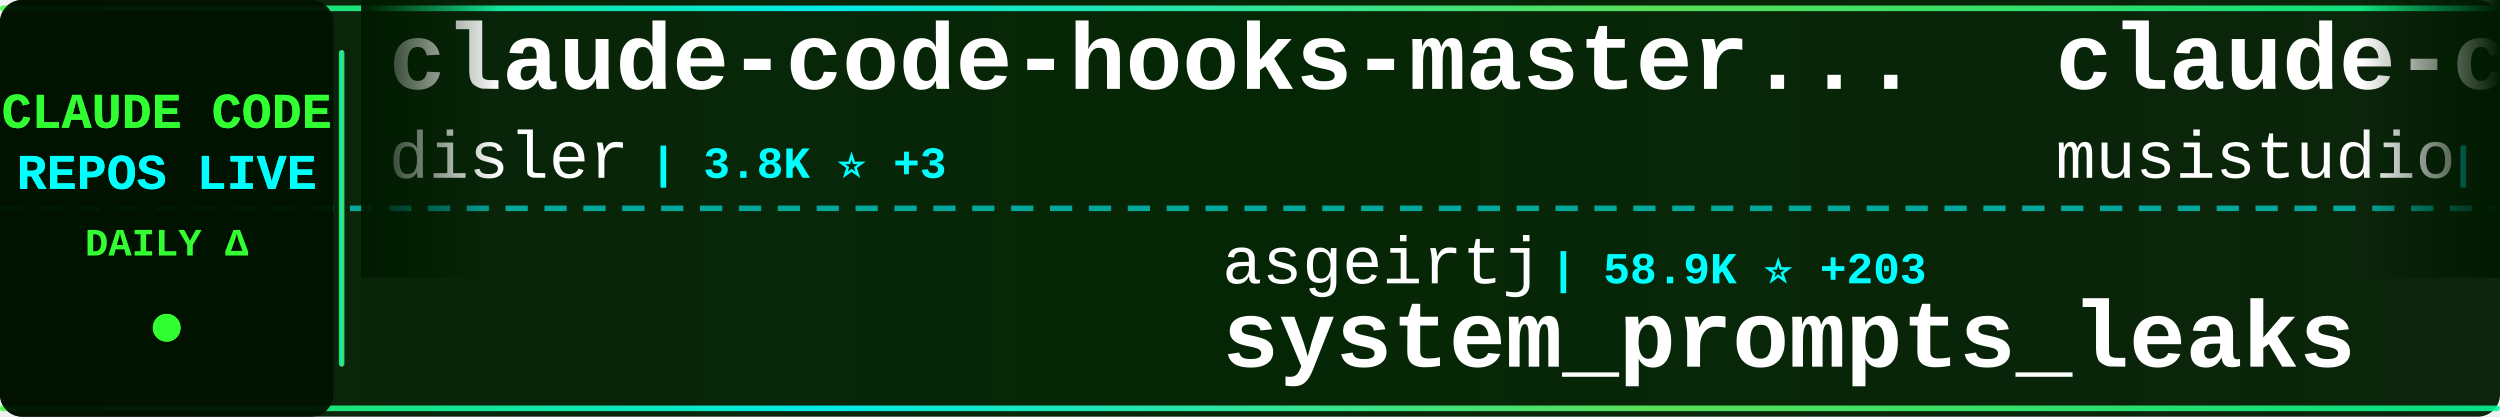
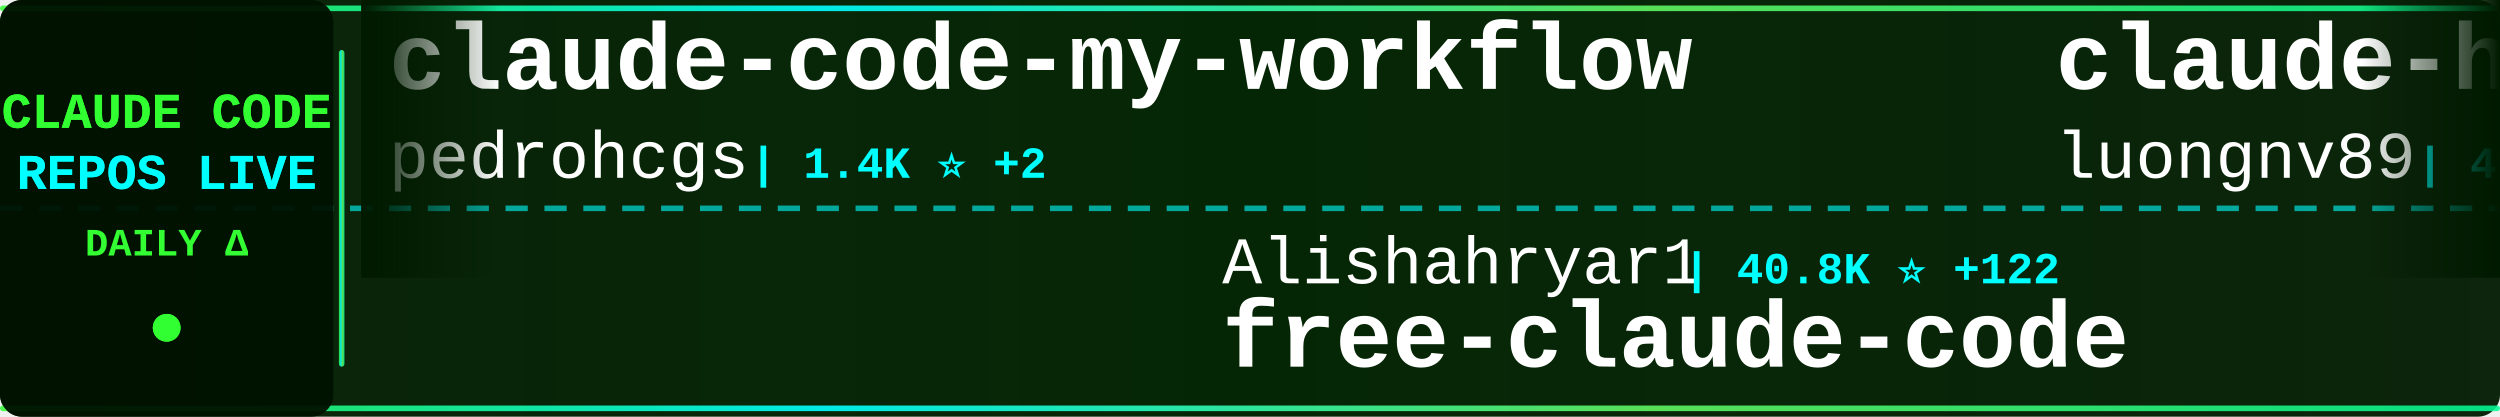
<svg xmlns="http://www.w3.org/2000/svg" width="900" height="150">
  <defs>
    <linearGradient id="tickerBg" x1="0%" y1="0%" x2="100%" y2="0%">
      <stop offset="0%" style="stop-color:#001a00;stop-opacity:0.95" />
      <stop offset="50%" style="stop-color:#002200;stop-opacity:0.98" />
      <stop offset="100%" style="stop-color:#001a00;stop-opacity:0.95" />
    </linearGradient>
    <linearGradient id="borderGrad" x1="0%" y1="0%" x2="100%" y2="0%">
      <stop offset="0%" style="stop-color:#33ff33;stop-opacity:0.85">
        <animate attributeName="stop-opacity" values="0.85;1;0.85" dur="2s" repeatCount="indefinite" />
      </stop>
      <stop offset="33%" style="stop-color:#00ffff;stop-opacity:0.9">
        <animate attributeName="stop-opacity" values="0.9;1;0.9" dur="2.2s" repeatCount="indefinite" />
      </stop>
      <stop offset="66%" style="stop-color:#66ff66;stop-opacity:0.85">
        <animate attributeName="stop-opacity" values="0.85;1;0.85" dur="1.8s" repeatCount="indefinite" />
      </stop>
      <stop offset="100%" style="stop-color:#00ff99;stop-opacity:0.85">
        <animate attributeName="stop-opacity" values="0.85;1;0.85" dur="2s" repeatCount="indefinite" />
      </stop>
    </linearGradient>
    <filter id="textGlow">
      <feGaussianBlur stdDeviation="0.1" result="coloredBlur" />
      <feMerge>
        <feMergeNode in="coloredBlur" />
        <feMergeNode in="SourceGraphic" />
      </feMerge>
    </filter>
    <filter id="metricGlow">
      <feGaussianBlur stdDeviation="0.2" result="coloredBlur" />
      <feMerge>
        <feMergeNode in="coloredBlur" />
        <feMergeNode in="SourceGraphic" />
      </feMerge>
    </filter>
    <linearGradient id="leftFade" x1="0%" y1="0%" x2="100%" y2="0%">
      <stop offset="0%" style="stop-color:#001a00;stop-opacity:1" />
      <stop offset="100%" style="stop-color:#001a00;stop-opacity:0" />
    </linearGradient>
    <linearGradient id="rightFade" x1="0%" y1="0%" x2="100%" y2="0%">
      <stop offset="0%" style="stop-color:#001a00;stop-opacity:0" />
      <stop offset="100%" style="stop-color:#001a00;stop-opacity:1" />
    </linearGradient>
  </defs>
  <rect width="900" height="150" fill="url(#tickerBg)" rx="8" />
  <rect x="0" y="2" width="900" height="2" fill="url(#borderGrad)" rx="1" />
  <rect x="0" y="146" width="900" height="2" fill="url(#borderGrad)" rx="1" />
  <line x1="0" y1="75" x2="900" y2="75" stroke="#00ffff" stroke-width="2" stroke-dasharray="8 6" opacity="0.6" />
  <rect x="0" y="0" width="120" height="150" fill="#001100" opacity="0.95" rx="8" />
  <text x="60" y="46" font-family="'Courier New', monospace" font-size="18" font-weight="bold" fill="#33ff33" text-anchor="middle" filter="url(#textGlow)">
    CLAUDE CODE
  </text>
  <text x="60" y="68" font-family="'Courier New', monospace" font-size="18" font-weight="bold" fill="#00ffff" text-anchor="middle" filter="url(#textGlow)">
    REPOS LIVE
  </text>
  <text x="60" y="92" font-family="'Courier New', monospace" font-size="14" font-weight="bold" fill="#33ff33" text-anchor="middle">
    DAILY Δ
  </text>
  <circle cx="60" cy="118" r="5" fill="#33ff33" filter="url(#metricGlow)">
    <animate attributeName="r" values="4;6;4" dur="1.5s" repeatCount="indefinite" />
    <animate attributeName="opacity" values="0.6;1;0.6" dur="1.5s" repeatCount="indefinite" />
  </circle>
  <rect x="122" y="18" width="2" height="114" fill="url(#borderGrad)" rx="1" />
  <clipPath id="tickerClip">
    <rect x="130" y="0" width="770" height="150" />
  </clipPath>
  <g clip-path="url(#tickerClip)">
    <g id="tickerItems">
      <animateTransform attributeName="transform" attributeType="XML" type="translate" from="0 0" to="-3000 0" dur="54s" repeatCount="indefinite" />
      <g transform="translate(0, 0)">
-         <text x="140" y="32" font-family="'Courier New', monospace" font-size="34" font-weight="bold" fill="#ffffff">claude-code-hooks-master...</text>
-         <text x="140" y="64" font-family="'Courier New', monospace" font-size="24" font-weight="normal" fill="#ffffff" opacity="1.0">disler</text>
-         <text x="234" y="64" font-family="'Courier New', monospace" font-size="16" font-weight="bold" fill="#00ffff"> | 3.8K ⭐ +3</text>
+         <text x="140" y="32" font-family="'Courier New', monospace" font-size="34" font-weight="bold" fill="#ffffff">claude-code-my-workflow</text>
+         <text x="140" y="64" font-family="'Courier New', monospace" font-size="24" font-weight="normal" fill="#ffffff" opacity="1.0">pedrohcgs</text>
+         <text x="270" y="64" font-family="'Courier New', monospace" font-size="16" font-weight="bold" fill="#00ffff"> | 1.4K ⭐ +2</text>
      </g>
      <g transform="translate(300, 0)">
-         <text x="140" y="102" font-family="'Courier New', monospace" font-size="24" font-weight="normal" fill="#ffffff" opacity="1.0">asgeirtj</text>
-         <text x="258" y="102" font-family="'Courier New', monospace" font-size="16" font-weight="bold" fill="#00ffff"> | 58.9K ⭐ +203</text>
-         <text x="140" y="132" font-family="'Courier New', monospace" font-size="34" font-weight="bold" fill="#ffffff">system_prompts_leaks</text>
+         <text x="140" y="102" font-family="'Courier New', monospace" font-size="24" font-weight="normal" fill="#ffffff" opacity="1.0">Alishahryar1</text>
+         <text x="306" y="102" font-family="'Courier New', monospace" font-size="16" font-weight="bold" fill="#00ffff"> | 40.8K ⭐ +122</text>
+         <text x="140" y="132" font-family="'Courier New', monospace" font-size="34" font-weight="bold" fill="#ffffff">free-claude-code</text>
      </g>
      <g transform="translate(600, 0)">
-         <text x="140" y="32" font-family="'Courier New', monospace" font-size="34" font-weight="bold" fill="#ffffff">claude-code-router</text>
-         <text x="140" y="64" font-family="'Courier New', monospace" font-size="24" font-weight="normal" fill="#ffffff" opacity="1.0">musistudio</text>
-         <text x="282" y="64" font-family="'Courier New', monospace" font-size="16" font-weight="bold" fill="#00ffff"> | 35.9K ⭐ +26</text>
+         <text x="140" y="32" font-family="'Courier New', monospace" font-size="34" font-weight="bold" fill="#ffffff">claude-howto</text>
+         <text x="140" y="64" font-family="'Courier New', monospace" font-size="24" font-weight="normal" fill="#ffffff" opacity="1.0">luongnv89</text>
+         <text x="270" y="64" font-family="'Courier New', monospace" font-size="16" font-weight="bold" fill="#00ffff"> | 40.0K ⭐ +31</text>
      </g>
      <g transform="translate(900, 0)">
-         <text x="140" y="102" font-family="'Courier New', monospace" font-size="24" font-weight="normal" fill="#ffffff" opacity="1.0">Windy3f3f3f3f</text>
-         <text x="318" y="102" font-family="'Courier New', monospace" font-size="16" font-weight="bold" fill="#00ffff"> | 2.4K ⭐ +5</text>
-         <text x="140" y="132" font-family="'Courier New', monospace" font-size="34" font-weight="bold" fill="#ffffff">claude-code-from-scratch</text>
+         <text x="140" y="102" font-family="'Courier New', monospace" font-size="24" font-weight="normal" fill="#ffffff" opacity="1.0">Pimzino</text>
+         <text x="246" y="102" font-family="'Courier New', monospace" font-size="16" font-weight="bold" fill="#00ffff"> | 3.8K ⭐ +1</text>
+         <text x="140" y="132" font-family="'Courier New', monospace" font-size="34" font-weight="bold" fill="#ffffff">claude-code-spec-workflo...</text>
      </g>
      <g transform="translate(1200, 0)">
-         <text x="140" y="32" font-family="'Courier New', monospace" font-size="34" font-weight="bold" fill="#ffffff">Open-ClaudeCode</text>
-         <text x="140" y="64" font-family="'Courier New', monospace" font-size="24" font-weight="normal" fill="#ffffff" opacity="1.0">LING71671</text>
-         <text x="270" y="64" font-family="'Courier New', monospace" font-size="16" font-weight="bold" fill="#00ffff"> | 920 ⭐ +1</text>
+         <text x="140" y="32" font-family="'Courier New', monospace" font-size="34" font-weight="bold" fill="#ffffff">claude-code-plugins-plus...</text>
+         <text x="140" y="64" font-family="'Courier New', monospace" font-size="24" font-weight="normal" fill="#ffffff" opacity="1.0">jeremylongshore</text>
+         <text x="342" y="64" font-family="'Courier New', monospace" font-size="16" font-weight="bold" fill="#00ffff"> | 2.5K ⭐ +2</text>
      </g>
      <g transform="translate(1500, 0)">
-         <text x="140" y="102" font-family="'Courier New', monospace" font-size="24" font-weight="normal" fill="#ffffff" opacity="1.0">lintsinghua</text>
-         <text x="294" y="102" font-family="'Courier New', monospace" font-size="16" font-weight="bold" fill="#00ffff"> | 4.0K ⭐ +5</text>
-         <text x="140" y="132" font-family="'Courier New', monospace" font-size="34" font-weight="bold" fill="#ffffff">claude-code-book</text>
+         <text x="140" y="102" font-family="'Courier New', monospace" font-size="24" font-weight="normal" fill="#ffffff" opacity="1.0">https-deeplearning-ai</text>
+         <text x="414" y="102" font-family="'Courier New', monospace" font-size="16" font-weight="bold" fill="#00ffff"> | 535 ⭐ +1</text>
+         <text x="140" y="132" font-family="'Courier New', monospace" font-size="34" font-weight="bold" fill="#ffffff">sc-claude-code-files</text>
      </g>
      <g transform="translate(1800, 0)">
-         <text x="140" y="32" font-family="'Courier New', monospace" font-size="34" font-weight="bold" fill="#ffffff">claude-coder</text>
-         <text x="140" y="64" font-family="'Courier New', monospace" font-size="24" font-weight="normal" fill="#ffffff" opacity="1.0">kodu-ai</text>
-         <text x="246" y="64" font-family="'Courier New', monospace" font-size="16" font-weight="bold" fill="#00ffff"> | 5.3K ⭐</text>
+         <text x="140" y="32" font-family="'Courier New', monospace" font-size="34" font-weight="bold" fill="#ffffff">everything-claude-code-z...</text>
+         <text x="140" y="64" font-family="'Courier New', monospace" font-size="24" font-weight="normal" fill="#ffffff" opacity="1.0">xu-xiang</text>
+         <text x="258" y="64" font-family="'Courier New', monospace" font-size="16" font-weight="bold" fill="#00ffff"> | 1.7K ⭐ +7</text>
      </g>
      <g transform="translate(2100, 0)">
-         <text x="140" y="102" font-family="'Courier New', monospace" font-size="24" font-weight="normal" fill="#ffffff" opacity="1.0">777genius</text>
-         <text x="270" y="102" font-family="'Courier New', monospace" font-size="16" font-weight="bold" fill="#00ffff"> | 919 ⭐</text>
-         <text x="140" y="132" font-family="'Courier New', monospace" font-size="34" font-weight="bold" fill="#ffffff">claude-code-source-code</text>
+         <text x="140" y="102" font-family="'Courier New', monospace" font-size="24" font-weight="normal" fill="#ffffff" opacity="1.0">krusemediallc</text>
+         <text x="318" y="102" font-family="'Courier New', monospace" font-size="16" font-weight="bold" fill="#00ffff"> | 1.0K ⭐ +5</text>
+         <text x="140" y="132" font-family="'Courier New', monospace" font-size="34" font-weight="bold" fill="#ffffff">arcads-claude-code</text>
      </g>
      <g transform="translate(2400, 0)">
-         <text x="140" y="32" font-family="'Courier New', monospace" font-size="34" font-weight="bold" fill="#ffffff">arcads-claude-code</text>
-         <text x="140" y="64" font-family="'Courier New', monospace" font-size="24" font-weight="normal" fill="#ffffff" opacity="1.0">krusemediallc</text>
-         <text x="318" y="64" font-family="'Courier New', monospace" font-size="16" font-weight="bold" fill="#00ffff"> | 1.0K ⭐ +5</text>
+         <text x="140" y="32" font-family="'Courier New', monospace" font-size="34" font-weight="bold" fill="#ffffff">claude-code-infrastructu...</text>
+         <text x="140" y="64" font-family="'Courier New', monospace" font-size="24" font-weight="normal" fill="#ffffff" opacity="1.0">diet103</text>
+         <text x="246" y="64" font-family="'Courier New', monospace" font-size="16" font-weight="bold" fill="#00ffff"> | 9.8K ⭐ +71</text>
      </g>
      <g transform="translate(2700, 0)">
-         <text x="140" y="102" font-family="'Courier New', monospace" font-size="24" font-weight="normal" fill="#ffffff" opacity="1.0">OrcaWhisper</text>
-         <text x="294" y="102" font-family="'Courier New', monospace" font-size="16" font-weight="bold" fill="#00ffff"> | 85 ⭐</text>
+         <text x="140" y="102" font-family="'Courier New', monospace" font-size="24" font-weight="normal" fill="#ffffff" opacity="1.0">KPR111</text>
+         <text x="234" y="102" font-family="'Courier New', monospace" font-size="16" font-weight="bold" fill="#00ffff"> | 18 ⭐</text>
        <text x="140" y="132" font-family="'Courier New', monospace" font-size="34" font-weight="bold" fill="#ffffff">Claude-Code</text>
      </g>
      <g transform="translate(3000, 0)">
-         <text x="140" y="32" font-family="'Courier New', monospace" font-size="34" font-weight="bold" fill="#ffffff">claude-code-hooks-master...</text>
-         <text x="140" y="64" font-family="'Courier New', monospace" font-size="24" font-weight="normal" fill="#ffffff" opacity="1.0">disler</text>
-         <text x="234" y="64" font-family="'Courier New', monospace" font-size="16" font-weight="bold" fill="#00ffff"> | 3.8K ⭐ +3</text>
+         <text x="140" y="32" font-family="'Courier New', monospace" font-size="34" font-weight="bold" fill="#ffffff">claude-code-my-workflow</text>
+         <text x="140" y="64" font-family="'Courier New', monospace" font-size="24" font-weight="normal" fill="#ffffff" opacity="1.0">pedrohcgs</text>
+         <text x="270" y="64" font-family="'Courier New', monospace" font-size="16" font-weight="bold" fill="#00ffff"> | 1.4K ⭐ +2</text>
      </g>
      <g transform="translate(3300, 0)">
-         <text x="140" y="102" font-family="'Courier New', monospace" font-size="24" font-weight="normal" fill="#ffffff" opacity="1.0">asgeirtj</text>
-         <text x="258" y="102" font-family="'Courier New', monospace" font-size="16" font-weight="bold" fill="#00ffff"> | 58.9K ⭐ +203</text>
-         <text x="140" y="132" font-family="'Courier New', monospace" font-size="34" font-weight="bold" fill="#ffffff">system_prompts_leaks</text>
+         <text x="140" y="102" font-family="'Courier New', monospace" font-size="24" font-weight="normal" fill="#ffffff" opacity="1.0">Alishahryar1</text>
+         <text x="306" y="102" font-family="'Courier New', monospace" font-size="16" font-weight="bold" fill="#00ffff"> | 40.8K ⭐ +122</text>
+         <text x="140" y="132" font-family="'Courier New', monospace" font-size="34" font-weight="bold" fill="#ffffff">free-claude-code</text>
      </g>
      <g transform="translate(3600, 0)">
-         <text x="140" y="32" font-family="'Courier New', monospace" font-size="34" font-weight="bold" fill="#ffffff">claude-code-router</text>
-         <text x="140" y="64" font-family="'Courier New', monospace" font-size="24" font-weight="normal" fill="#ffffff" opacity="1.0">musistudio</text>
-         <text x="282" y="64" font-family="'Courier New', monospace" font-size="16" font-weight="bold" fill="#00ffff"> | 35.9K ⭐ +26</text>
+         <text x="140" y="32" font-family="'Courier New', monospace" font-size="34" font-weight="bold" fill="#ffffff">claude-howto</text>
+         <text x="140" y="64" font-family="'Courier New', monospace" font-size="24" font-weight="normal" fill="#ffffff" opacity="1.0">luongnv89</text>
+         <text x="270" y="64" font-family="'Courier New', monospace" font-size="16" font-weight="bold" fill="#00ffff"> | 40.0K ⭐ +31</text>
      </g>
      <g transform="translate(3900, 0)">
-         <text x="140" y="102" font-family="'Courier New', monospace" font-size="24" font-weight="normal" fill="#ffffff" opacity="1.0">Windy3f3f3f3f</text>
-         <text x="318" y="102" font-family="'Courier New', monospace" font-size="16" font-weight="bold" fill="#00ffff"> | 2.4K ⭐ +5</text>
-         <text x="140" y="132" font-family="'Courier New', monospace" font-size="34" font-weight="bold" fill="#ffffff">claude-code-from-scratch</text>
+         <text x="140" y="102" font-family="'Courier New', monospace" font-size="24" font-weight="normal" fill="#ffffff" opacity="1.0">Pimzino</text>
+         <text x="246" y="102" font-family="'Courier New', monospace" font-size="16" font-weight="bold" fill="#00ffff"> | 3.8K ⭐ +1</text>
+         <text x="140" y="132" font-family="'Courier New', monospace" font-size="34" font-weight="bold" fill="#ffffff">claude-code-spec-workflo...</text>
      </g>
    </g>
  </g>
  <rect x="130" y="0" width="50" height="100" fill="url(#leftFade)" />
  <rect x="850" y="0" width="50" height="100" fill="url(#rightFade)" />
</svg>
